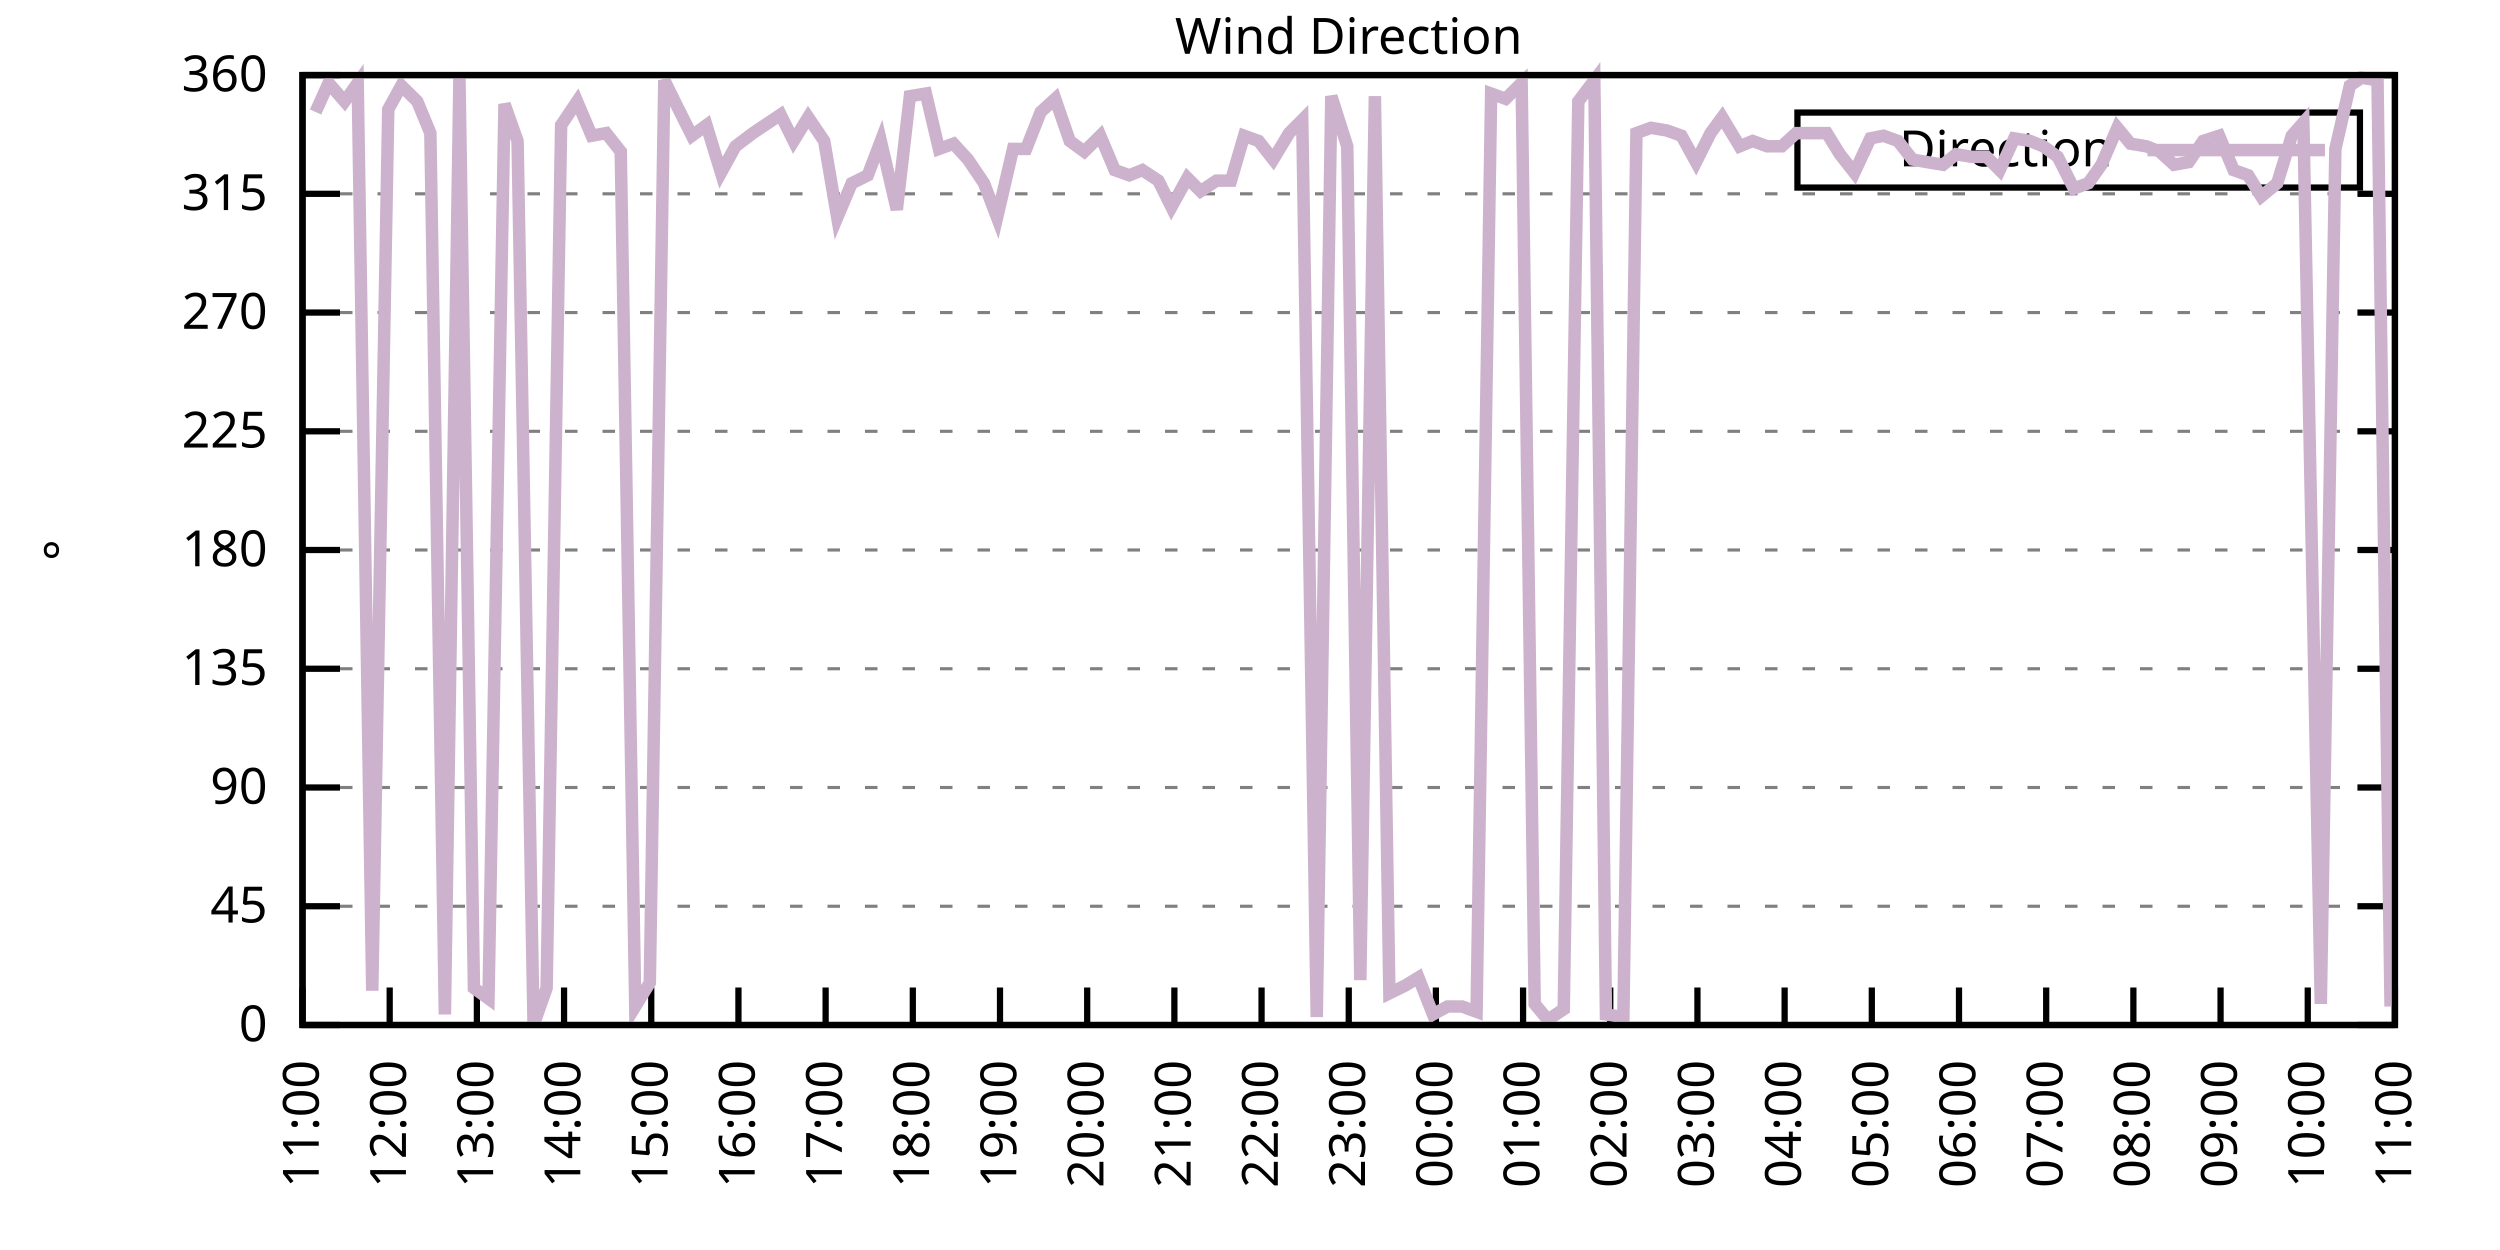
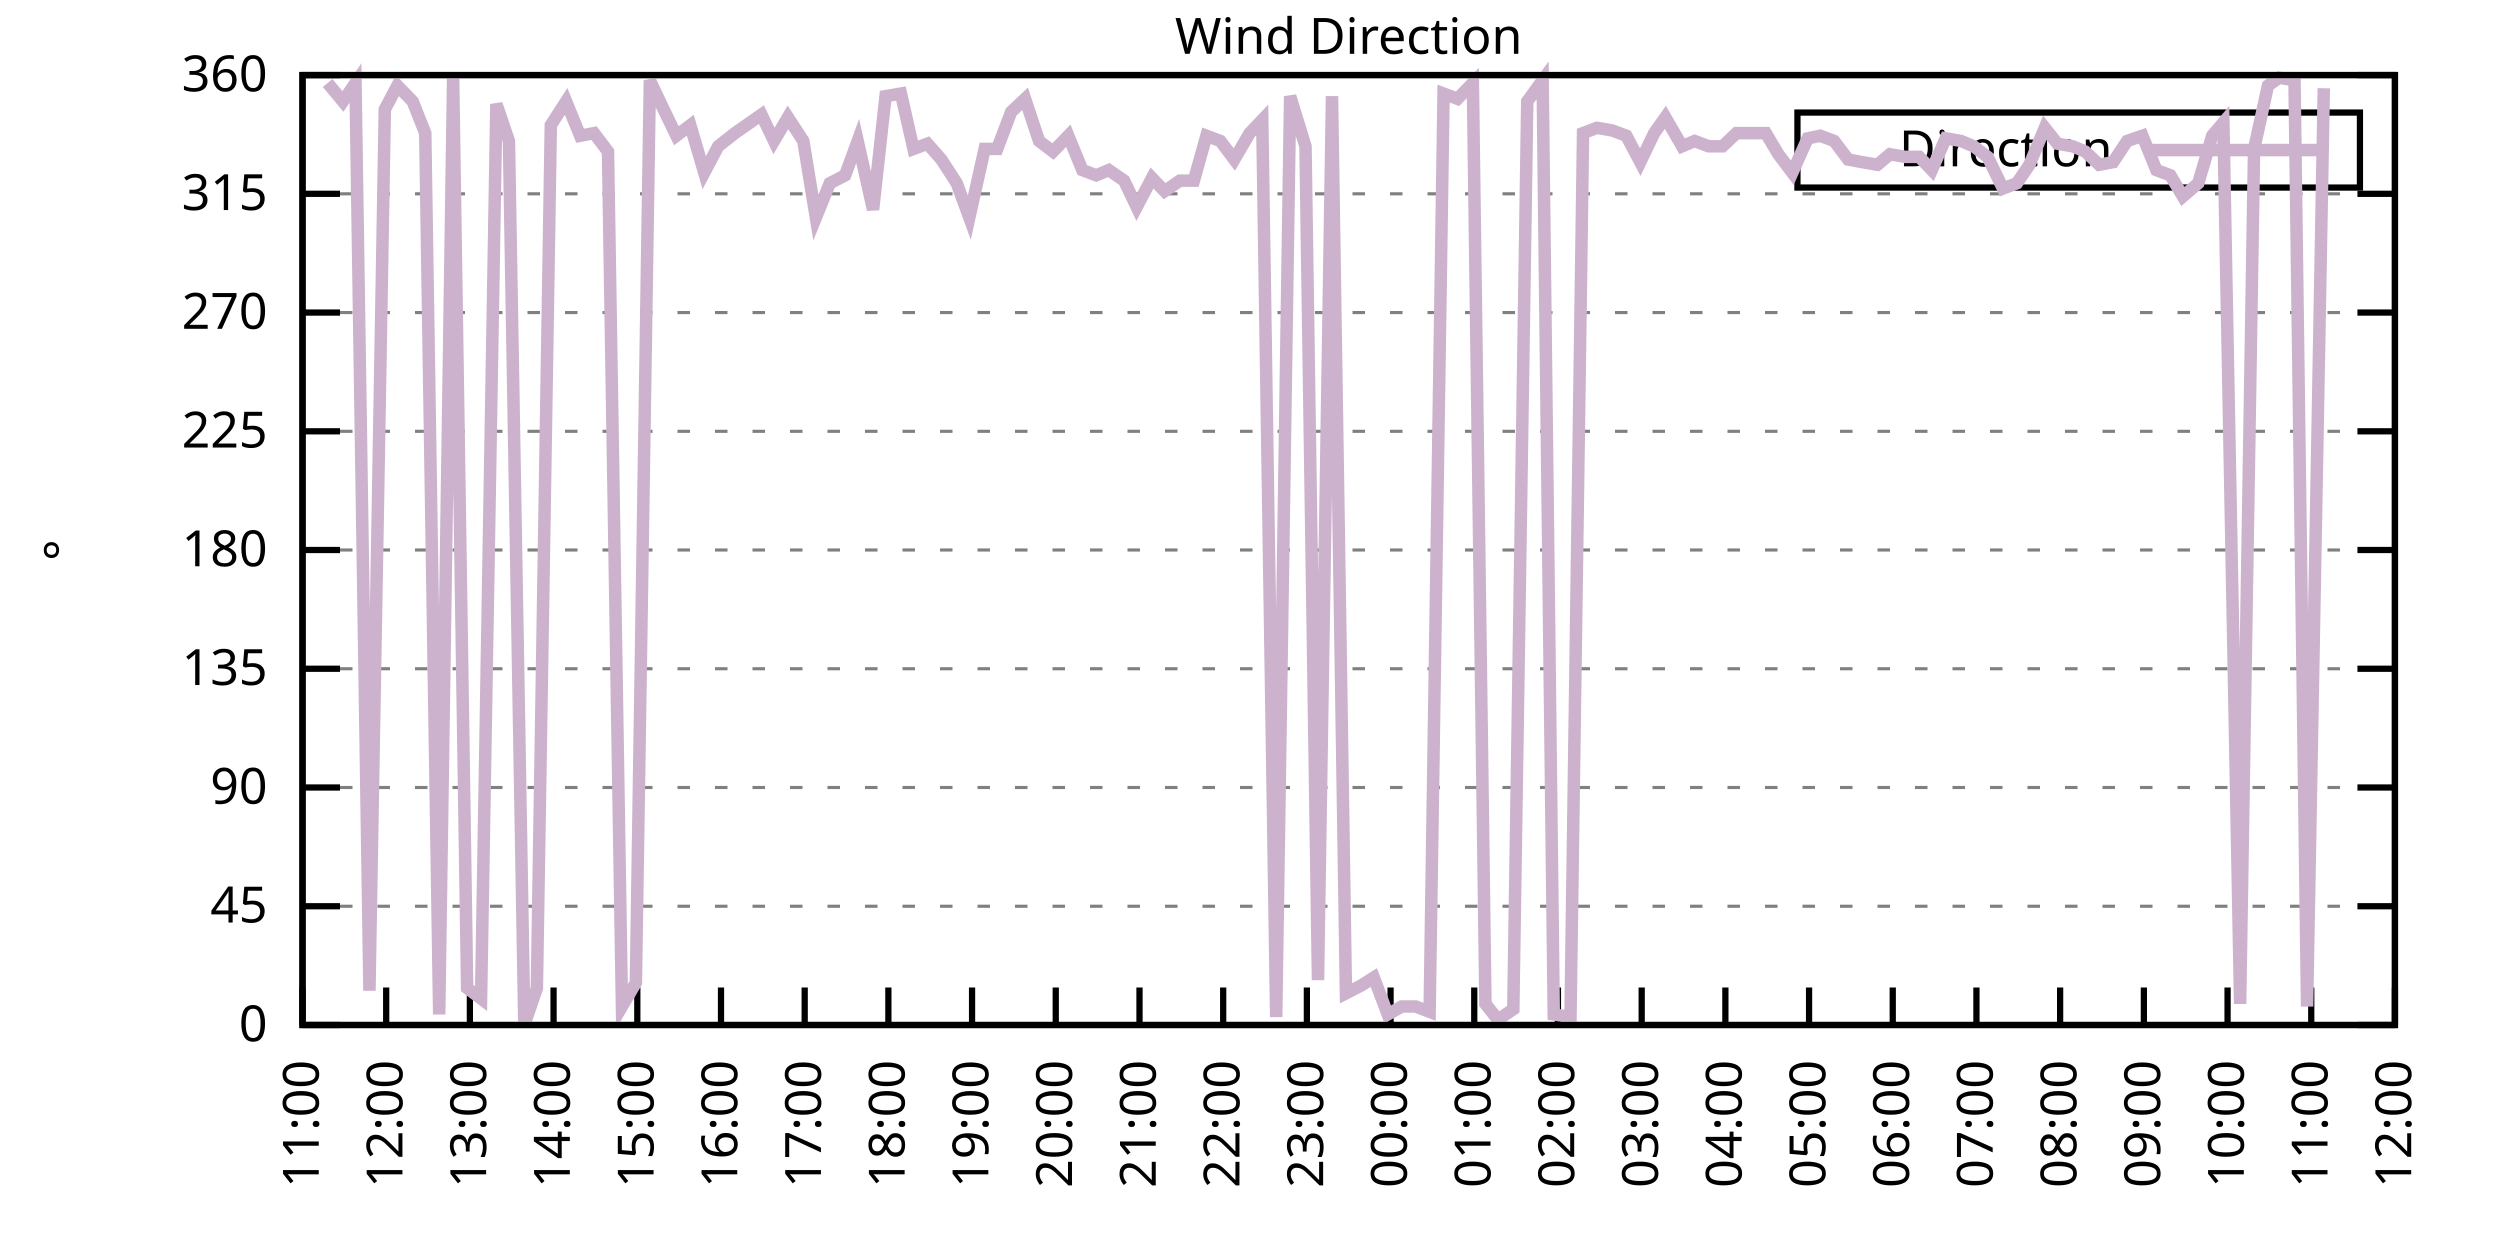
<svg xmlns="http://www.w3.org/2000/svg" xmlns:xlink="http://www.w3.org/1999/xlink" width="400" height="200" viewBox="0 0 400 200">
  <g id="gnuplot_canvas">
    <rect x="0" y="0" width="400" height="200" fill="none" />
    <defs>
      <circle id="gpDot" r="0.5" stroke-width="0.5" stroke="currentColor" />
      <path id="gpPt0" stroke-width="0.333" stroke="currentColor" d="M-1,0 h2 M0,-1 v2" />
      <path id="gpPt1" stroke-width="0.333" stroke="currentColor" d="M-1,-1 L1,1 M1,-1 L-1,1" />
      <path id="gpPt2" stroke-width="0.333" stroke="currentColor" d="M-1,0 L1,0 M0,-1 L0,1 M-1,-1 L1,1 M-1,1 L1,-1" />
      <rect id="gpPt3" stroke-width="0.333" stroke="currentColor" x="-1" y="-1" width="2" height="2" />
      <rect id="gpPt4" stroke-width="0.333" stroke="currentColor" fill="currentColor" x="-1" y="-1" width="2" height="2" />
      <circle id="gpPt5" stroke-width="0.333" stroke="currentColor" cx="0" cy="0" r="1" />
      <use xlink:href="#gpPt5" id="gpPt6" fill="currentColor" stroke="none" />
      <path id="gpPt7" stroke-width="0.333" stroke="currentColor" d="M0,-1.33 L-1.33,0.67 L1.33,0.67 z" />
      <use xlink:href="#gpPt7" id="gpPt8" fill="currentColor" stroke="none" />
      <use xlink:href="#gpPt7" id="gpPt9" stroke="currentColor" transform="rotate(180)" />
      <use xlink:href="#gpPt9" id="gpPt10" fill="currentColor" stroke="none" />
      <use xlink:href="#gpPt3" id="gpPt11" stroke="currentColor" transform="rotate(45)" />
      <use xlink:href="#gpPt11" id="gpPt12" fill="currentColor" stroke="none" />
      <path id="gpPt13" stroke-width="0.333" stroke="currentColor" d="M0,1.330 L1.265,0.411 L0.782,-1.067 L-0.782,-1.076 L-1.265,0.411 z" />
      <use xlink:href="#gpPt13" id="gpPt14" fill="currentColor" stroke="none" />
      <filter id="textbox" filterUnits="objectBoundingBox" x="0" y="0" height="1" width="1">
        <feFlood flood-color="white" flood-opacity="1" result="bgnd" />
        <feComposite in="SourceGraphic" in2="bgnd" operator="atop" />
      </filter>
      <filter id="greybox" filterUnits="objectBoundingBox" x="0" y="0" height="1" width="1">
        <feFlood flood-color="lightgrey" flood-opacity="1" result="grey" />
        <feComposite in="SourceGraphic" in2="grey" operator="atop" />
      </filter>
    </defs>
    <g fill="none" color="white" stroke="currentColor" stroke-width="1.00" stroke-linecap="butt" stroke-linejoin="miter">
</g>
    <g fill="none" color="black" stroke="currentColor" stroke-width="1.00" stroke-linecap="butt" stroke-linejoin="miter">
      <g stroke="none" shape-rendering="crispEdges">
        <polygon fill="rgb(255, 255, 255)" points="48.40,164.00 383.18,164.00 383.18,12.02 48.40,12.02 " />
      </g>
    </g>
    <g fill="none" color="black" stroke="currentColor" stroke-width="1.00" stroke-linecap="butt" stroke-linejoin="miter">
</g>
    <g fill="none" color="black" stroke="black" stroke-width="0.50" stroke-linecap="butt" stroke-linejoin="miter">
</g>
    <g fill="none" color="gray" stroke="currentColor" stroke-width="0.50" stroke-linecap="butt" stroke-linejoin="miter">
      <path stroke="gray" stroke-dasharray="2,4" class="gridline" d="M48.40,164.00 L383.19,164.00  " />
    </g>
    <g fill="none" color="gray" stroke="gray" stroke-width="1.00" stroke-linecap="butt" stroke-linejoin="miter">
</g>
    <g fill="none" color="black" stroke="currentColor" stroke-width="1.00" stroke-linecap="butt" stroke-linejoin="miter">
      <path stroke="black" d="M48.40,164.00 L54.40,164.00 M383.19,164.00 L377.19,164.00  " />
      <g transform="translate(42.80,166.60)" stroke="none" fill="black" font-family="Sans" font-size="8.00" text-anchor="end">
        <text>
          <tspan font-family="Sans"> 0</tspan>
        </text>
      </g>
    </g>
    <g fill="none" color="black" stroke="currentColor" stroke-width="1.00" stroke-linecap="butt" stroke-linejoin="miter">
</g>
    <g fill="none" color="black" stroke="black" stroke-width="0.50" stroke-linecap="butt" stroke-linejoin="miter">
</g>
    <g fill="none" color="gray" stroke="currentColor" stroke-width="0.50" stroke-linecap="butt" stroke-linejoin="miter">
      <path stroke="gray" stroke-dasharray="2,4" class="gridline" d="M48.40,145.00 L383.19,145.00  " />
    </g>
    <g fill="none" color="gray" stroke="gray" stroke-width="1.00" stroke-linecap="butt" stroke-linejoin="miter">
</g>
    <g fill="none" color="black" stroke="currentColor" stroke-width="1.00" stroke-linecap="butt" stroke-linejoin="miter">
      <path stroke="black" d="M48.40,145.00 L54.40,145.00 M383.19,145.00 L377.19,145.00  " />
      <g transform="translate(42.80,147.60)" stroke="none" fill="black" font-family="Sans" font-size="8.00" text-anchor="end">
        <text>
          <tspan font-family="Sans"> 45</tspan>
        </text>
      </g>
    </g>
    <g fill="none" color="black" stroke="currentColor" stroke-width="1.00" stroke-linecap="butt" stroke-linejoin="miter">
</g>
    <g fill="none" color="black" stroke="black" stroke-width="0.50" stroke-linecap="butt" stroke-linejoin="miter">
</g>
    <g fill="none" color="gray" stroke="currentColor" stroke-width="0.50" stroke-linecap="butt" stroke-linejoin="miter">
      <path stroke="gray" stroke-dasharray="2,4" class="gridline" d="M48.40,126.00 L383.19,126.00  " />
    </g>
    <g fill="none" color="gray" stroke="gray" stroke-width="1.00" stroke-linecap="butt" stroke-linejoin="miter">
</g>
    <g fill="none" color="black" stroke="currentColor" stroke-width="1.00" stroke-linecap="butt" stroke-linejoin="miter">
      <path stroke="black" d="M48.40,126.00 L54.40,126.00 M383.19,126.00 L377.19,126.00  " />
      <g transform="translate(42.80,128.60)" stroke="none" fill="black" font-family="Sans" font-size="8.00" text-anchor="end">
        <text>
          <tspan font-family="Sans"> 90</tspan>
        </text>
      </g>
    </g>
    <g fill="none" color="black" stroke="currentColor" stroke-width="1.00" stroke-linecap="butt" stroke-linejoin="miter">
</g>
    <g fill="none" color="black" stroke="black" stroke-width="0.50" stroke-linecap="butt" stroke-linejoin="miter">
</g>
    <g fill="none" color="gray" stroke="currentColor" stroke-width="0.50" stroke-linecap="butt" stroke-linejoin="miter">
      <path stroke="gray" stroke-dasharray="2,4" class="gridline" d="M48.40,107.00 L383.19,107.00  " />
    </g>
    <g fill="none" color="gray" stroke="gray" stroke-width="1.00" stroke-linecap="butt" stroke-linejoin="miter">
</g>
    <g fill="none" color="black" stroke="currentColor" stroke-width="1.00" stroke-linecap="butt" stroke-linejoin="miter">
      <path stroke="black" d="M48.40,107.00 L54.40,107.00 M383.19,107.00 L377.19,107.00  " />
      <g transform="translate(42.80,109.60)" stroke="none" fill="black" font-family="Sans" font-size="8.00" text-anchor="end">
        <text>
          <tspan font-family="Sans"> 135</tspan>
        </text>
      </g>
    </g>
    <g fill="none" color="black" stroke="currentColor" stroke-width="1.00" stroke-linecap="butt" stroke-linejoin="miter">
</g>
    <g fill="none" color="black" stroke="black" stroke-width="0.50" stroke-linecap="butt" stroke-linejoin="miter">
</g>
    <g fill="none" color="gray" stroke="currentColor" stroke-width="0.50" stroke-linecap="butt" stroke-linejoin="miter">
      <path stroke="gray" stroke-dasharray="2,4" class="gridline" d="M48.40,88.00 L383.19,88.00  " />
    </g>
    <g fill="none" color="gray" stroke="gray" stroke-width="1.00" stroke-linecap="butt" stroke-linejoin="miter">
</g>
    <g fill="none" color="black" stroke="currentColor" stroke-width="1.00" stroke-linecap="butt" stroke-linejoin="miter">
      <path stroke="black" d="M48.40,88.00 L54.40,88.00 M383.19,88.00 L377.19,88.00  " />
      <g transform="translate(42.80,90.60)" stroke="none" fill="black" font-family="Sans" font-size="8.00" text-anchor="end">
        <text>
          <tspan font-family="Sans"> 180</tspan>
        </text>
      </g>
    </g>
    <g fill="none" color="black" stroke="currentColor" stroke-width="1.00" stroke-linecap="butt" stroke-linejoin="miter">
</g>
    <g fill="none" color="black" stroke="black" stroke-width="0.50" stroke-linecap="butt" stroke-linejoin="miter">
</g>
    <g fill="none" color="gray" stroke="currentColor" stroke-width="0.50" stroke-linecap="butt" stroke-linejoin="miter">
      <path stroke="gray" stroke-dasharray="2,4" class="gridline" d="M48.40,69.01 L383.19,69.01  " />
    </g>
    <g fill="none" color="gray" stroke="gray" stroke-width="1.00" stroke-linecap="butt" stroke-linejoin="miter">
</g>
    <g fill="none" color="black" stroke="currentColor" stroke-width="1.00" stroke-linecap="butt" stroke-linejoin="miter">
      <path stroke="black" d="M48.40,69.01 L54.40,69.01 M383.19,69.01 L377.19,69.01  " />
      <g transform="translate(42.80,71.61)" stroke="none" fill="black" font-family="Sans" font-size="8.00" text-anchor="end">
        <text>
          <tspan font-family="Sans"> 225</tspan>
        </text>
      </g>
    </g>
    <g fill="none" color="black" stroke="currentColor" stroke-width="1.00" stroke-linecap="butt" stroke-linejoin="miter">
</g>
    <g fill="none" color="black" stroke="black" stroke-width="0.50" stroke-linecap="butt" stroke-linejoin="miter">
</g>
    <g fill="none" color="gray" stroke="currentColor" stroke-width="0.50" stroke-linecap="butt" stroke-linejoin="miter">
      <path stroke="gray" stroke-dasharray="2,4" class="gridline" d="M48.40,50.01 L383.19,50.01  " />
    </g>
    <g fill="none" color="gray" stroke="gray" stroke-width="1.00" stroke-linecap="butt" stroke-linejoin="miter">
</g>
    <g fill="none" color="black" stroke="currentColor" stroke-width="1.00" stroke-linecap="butt" stroke-linejoin="miter">
      <path stroke="black" d="M48.40,50.01 L54.40,50.01 M383.19,50.01 L377.19,50.01  " />
      <g transform="translate(42.80,52.61)" stroke="none" fill="black" font-family="Sans" font-size="8.00" text-anchor="end">
        <text>
          <tspan font-family="Sans"> 270</tspan>
        </text>
      </g>
    </g>
    <g fill="none" color="black" stroke="currentColor" stroke-width="1.00" stroke-linecap="butt" stroke-linejoin="miter">
</g>
    <g fill="none" color="black" stroke="black" stroke-width="0.50" stroke-linecap="butt" stroke-linejoin="miter">
</g>
    <g fill="none" color="gray" stroke="currentColor" stroke-width="0.50" stroke-linecap="butt" stroke-linejoin="miter">
      <path stroke="gray" stroke-dasharray="2,4" class="gridline" d="M48.40,31.01 L383.19,31.01  " />
    </g>
    <g fill="none" color="gray" stroke="gray" stroke-width="1.00" stroke-linecap="butt" stroke-linejoin="miter">
</g>
    <g fill="none" color="black" stroke="currentColor" stroke-width="1.00" stroke-linecap="butt" stroke-linejoin="miter">
      <path stroke="black" d="M48.40,31.01 L54.40,31.01 M383.19,31.01 L377.19,31.01  " />
      <g transform="translate(42.80,33.61)" stroke="none" fill="black" font-family="Sans" font-size="8.00" text-anchor="end">
        <text>
          <tspan font-family="Sans"> 315</tspan>
        </text>
      </g>
    </g>
    <g fill="none" color="black" stroke="currentColor" stroke-width="1.00" stroke-linecap="butt" stroke-linejoin="miter">
</g>
    <g fill="none" color="black" stroke="black" stroke-width="0.50" stroke-linecap="butt" stroke-linejoin="miter">
</g>
    <g fill="none" color="gray" stroke="currentColor" stroke-width="0.50" stroke-linecap="butt" stroke-linejoin="miter">
      <path stroke="gray" stroke-dasharray="2,4" class="gridline" d="M48.40,12.01 L383.19,12.01  " />
    </g>
    <g fill="none" color="gray" stroke="gray" stroke-width="1.00" stroke-linecap="butt" stroke-linejoin="miter">
</g>
    <g fill="none" color="black" stroke="currentColor" stroke-width="1.00" stroke-linecap="butt" stroke-linejoin="miter">
      <path stroke="black" d="M48.40,12.01 L54.40,12.01 M383.19,12.01 L377.19,12.01  " />
      <g transform="translate(42.80,14.61)" stroke="none" fill="black" font-family="Sans" font-size="8.00" text-anchor="end">
        <text>
          <tspan font-family="Sans"> 360</tspan>
        </text>
      </g>
    </g>
    <g fill="none" color="black" stroke="currentColor" stroke-width="1.00" stroke-linecap="butt" stroke-linejoin="miter">
      <path stroke="black" d="M48.40,164.00 L48.40,158.00  " />
      <g transform="translate(51.00,169.60) rotate(270.00)" stroke="none" fill="black" font-family="Sans" font-size="8.00" text-anchor="end">
        <text>
          <tspan font-family="Sans">11:00</tspan>
        </text>
      </g>
    </g>
    <g fill="none" color="black" stroke="currentColor" stroke-width="1.00" stroke-linecap="butt" stroke-linejoin="miter">
-       <path stroke="black" d="M62.35,164.00 L62.35,158.00  " />
-       <g transform="translate(64.95,169.60) rotate(270.00)" stroke="none" fill="black" font-family="Sans" font-size="8.00" text-anchor="end">
+       <path stroke="black" d="M61.79,164.00 L61.79,158.00  " />
+       <g transform="translate(64.39,169.60) rotate(270.00)" stroke="none" fill="black" font-family="Sans" font-size="8.00" text-anchor="end">
        <text>
          <tspan font-family="Sans">12:00</tspan>
        </text>
      </g>
    </g>
    <g fill="none" color="black" stroke="currentColor" stroke-width="1.00" stroke-linecap="butt" stroke-linejoin="miter">
-       <path stroke="black" d="M76.30,164.00 L76.30,158.00  " />
-       <g transform="translate(78.90,169.60) rotate(270.00)" stroke="none" fill="black" font-family="Sans" font-size="8.00" text-anchor="end">
+       <path stroke="black" d="M75.18,164.00 L75.18,158.00  " />
+       <g transform="translate(77.78,169.60) rotate(270.00)" stroke="none" fill="black" font-family="Sans" font-size="8.00" text-anchor="end">
        <text>
          <tspan font-family="Sans">13:00</tspan>
        </text>
      </g>
    </g>
    <g fill="none" color="black" stroke="currentColor" stroke-width="1.00" stroke-linecap="butt" stroke-linejoin="miter">
-       <path stroke="black" d="M90.25,164.00 L90.25,158.00  " />
-       <g transform="translate(92.85,169.60) rotate(270.00)" stroke="none" fill="black" font-family="Sans" font-size="8.00" text-anchor="end">
+       <path stroke="black" d="M88.57,164.00 L88.57,158.00  " />
+       <g transform="translate(91.17,169.60) rotate(270.00)" stroke="none" fill="black" font-family="Sans" font-size="8.00" text-anchor="end">
        <text>
          <tspan font-family="Sans">14:00</tspan>
        </text>
      </g>
    </g>
    <g fill="none" color="black" stroke="currentColor" stroke-width="1.00" stroke-linecap="butt" stroke-linejoin="miter">
-       <path stroke="black" d="M104.20,164.00 L104.20,158.00  " />
-       <g transform="translate(106.80,169.60) rotate(270.00)" stroke="none" fill="black" font-family="Sans" font-size="8.00" text-anchor="end">
+       <path stroke="black" d="M101.97,164.00 L101.97,158.00  " />
+       <g transform="translate(104.57,169.60) rotate(270.00)" stroke="none" fill="black" font-family="Sans" font-size="8.00" text-anchor="end">
        <text>
          <tspan font-family="Sans">15:00</tspan>
        </text>
      </g>
    </g>
    <g fill="none" color="black" stroke="currentColor" stroke-width="1.00" stroke-linecap="butt" stroke-linejoin="miter">
-       <path stroke="black" d="M118.15,164.00 L118.15,158.00  " />
-       <g transform="translate(120.75,169.60) rotate(270.00)" stroke="none" fill="black" font-family="Sans" font-size="8.00" text-anchor="end">
+       <path stroke="black" d="M115.36,164.00 L115.36,158.00  " />
+       <g transform="translate(117.96,169.60) rotate(270.00)" stroke="none" fill="black" font-family="Sans" font-size="8.00" text-anchor="end">
        <text>
          <tspan font-family="Sans">16:00</tspan>
        </text>
      </g>
    </g>
    <g fill="none" color="black" stroke="currentColor" stroke-width="1.00" stroke-linecap="butt" stroke-linejoin="miter">
-       <path stroke="black" d="M132.10,164.00 L132.10,158.00  " />
-       <g transform="translate(134.70,169.60) rotate(270.00)" stroke="none" fill="black" font-family="Sans" font-size="8.00" text-anchor="end">
+       <path stroke="black" d="M128.75,164.00 L128.75,158.00  " />
+       <g transform="translate(131.35,169.60) rotate(270.00)" stroke="none" fill="black" font-family="Sans" font-size="8.00" text-anchor="end">
        <text>
          <tspan font-family="Sans">17:00</tspan>
        </text>
      </g>
    </g>
    <g fill="none" color="black" stroke="currentColor" stroke-width="1.00" stroke-linecap="butt" stroke-linejoin="miter">
-       <path stroke="black" d="M146.05,164.00 L146.05,158.00  " />
-       <g transform="translate(148.65,169.60) rotate(270.00)" stroke="none" fill="black" font-family="Sans" font-size="8.00" text-anchor="end">
+       <path stroke="black" d="M142.14,164.00 L142.14,158.00  " />
+       <g transform="translate(144.74,169.60) rotate(270.00)" stroke="none" fill="black" font-family="Sans" font-size="8.00" text-anchor="end">
        <text>
          <tspan font-family="Sans">18:00</tspan>
        </text>
      </g>
    </g>
    <g fill="none" color="black" stroke="currentColor" stroke-width="1.00" stroke-linecap="butt" stroke-linejoin="miter">
-       <path stroke="black" d="M160.00,164.00 L160.00,158.00  " />
-       <g transform="translate(162.60,169.60) rotate(270.00)" stroke="none" fill="black" font-family="Sans" font-size="8.00" text-anchor="end">
+       <path stroke="black" d="M155.53,164.00 L155.53,158.00  " />
+       <g transform="translate(158.13,169.60) rotate(270.00)" stroke="none" fill="black" font-family="Sans" font-size="8.00" text-anchor="end">
        <text>
          <tspan font-family="Sans">19:00</tspan>
        </text>
      </g>
    </g>
    <g fill="none" color="black" stroke="currentColor" stroke-width="1.00" stroke-linecap="butt" stroke-linejoin="miter">
-       <path stroke="black" d="M173.95,164.00 L173.95,158.00  " />
-       <g transform="translate(176.55,169.60) rotate(270.00)" stroke="none" fill="black" font-family="Sans" font-size="8.00" text-anchor="end">
+       <path stroke="black" d="M168.92,164.00 L168.92,158.00  " />
+       <g transform="translate(171.52,169.60) rotate(270.00)" stroke="none" fill="black" font-family="Sans" font-size="8.00" text-anchor="end">
        <text>
          <tspan font-family="Sans">20:00</tspan>
        </text>
      </g>
    </g>
    <g fill="none" color="black" stroke="currentColor" stroke-width="1.00" stroke-linecap="butt" stroke-linejoin="miter">
-       <path stroke="black" d="M187.90,164.00 L187.90,158.00  " />
-       <g transform="translate(190.50,169.60) rotate(270.00)" stroke="none" fill="black" font-family="Sans" font-size="8.00" text-anchor="end">
+       <path stroke="black" d="M182.32,164.00 L182.32,158.00  " />
+       <g transform="translate(184.92,169.60) rotate(270.00)" stroke="none" fill="black" font-family="Sans" font-size="8.00" text-anchor="end">
        <text>
          <tspan font-family="Sans">21:00</tspan>
        </text>
      </g>
    </g>
    <g fill="none" color="black" stroke="currentColor" stroke-width="1.00" stroke-linecap="butt" stroke-linejoin="miter">
-       <path stroke="black" d="M201.85,164.00 L201.85,158.00  " />
-       <g transform="translate(204.45,169.60) rotate(270.00)" stroke="none" fill="black" font-family="Sans" font-size="8.00" text-anchor="end">
+       <path stroke="black" d="M195.71,164.00 L195.71,158.00  " />
+       <g transform="translate(198.31,169.60) rotate(270.00)" stroke="none" fill="black" font-family="Sans" font-size="8.00" text-anchor="end">
        <text>
          <tspan font-family="Sans">22:00</tspan>
        </text>
      </g>
    </g>
    <g fill="none" color="black" stroke="currentColor" stroke-width="1.00" stroke-linecap="butt" stroke-linejoin="miter">
-       <path stroke="black" d="M215.80,164.00 L215.80,158.00  " />
-       <g transform="translate(218.40,169.60) rotate(270.00)" stroke="none" fill="black" font-family="Sans" font-size="8.00" text-anchor="end">
+       <path stroke="black" d="M209.10,164.00 L209.10,158.00  " />
+       <g transform="translate(211.70,169.60) rotate(270.00)" stroke="none" fill="black" font-family="Sans" font-size="8.00" text-anchor="end">
        <text>
          <tspan font-family="Sans">23:00</tspan>
        </text>
      </g>
    </g>
    <g fill="none" color="black" stroke="currentColor" stroke-width="1.00" stroke-linecap="butt" stroke-linejoin="miter">
-       <path stroke="black" d="M229.74,164.00 L229.74,158.00  " />
-       <g transform="translate(232.34,169.60) rotate(270.00)" stroke="none" fill="black" font-family="Sans" font-size="8.00" text-anchor="end">
+       <path stroke="black" d="M222.49,164.00 L222.49,158.00  " />
+       <g transform="translate(225.09,169.60) rotate(270.00)" stroke="none" fill="black" font-family="Sans" font-size="8.00" text-anchor="end">
        <text>
          <tspan font-family="Sans">00:00</tspan>
        </text>
      </g>
    </g>
    <g fill="none" color="black" stroke="currentColor" stroke-width="1.00" stroke-linecap="butt" stroke-linejoin="miter">
-       <path stroke="black" d="M243.69,164.00 L243.69,158.00  " />
-       <g transform="translate(246.29,169.60) rotate(270.00)" stroke="none" fill="black" font-family="Sans" font-size="8.00" text-anchor="end">
+       <path stroke="black" d="M235.88,164.00 L235.88,158.00  " />
+       <g transform="translate(238.48,169.60) rotate(270.00)" stroke="none" fill="black" font-family="Sans" font-size="8.00" text-anchor="end">
        <text>
          <tspan font-family="Sans">01:00</tspan>
        </text>
      </g>
    </g>
    <g fill="none" color="black" stroke="currentColor" stroke-width="1.00" stroke-linecap="butt" stroke-linejoin="miter">
-       <path stroke="black" d="M257.64,164.00 L257.64,158.00  " />
-       <g transform="translate(260.24,169.60) rotate(270.00)" stroke="none" fill="black" font-family="Sans" font-size="8.00" text-anchor="end">
+       <path stroke="black" d="M249.27,164.00 L249.27,158.00  " />
+       <g transform="translate(251.87,169.60) rotate(270.00)" stroke="none" fill="black" font-family="Sans" font-size="8.00" text-anchor="end">
        <text>
          <tspan font-family="Sans">02:00</tspan>
        </text>
      </g>
    </g>
    <g fill="none" color="black" stroke="currentColor" stroke-width="1.00" stroke-linecap="butt" stroke-linejoin="miter">
-       <path stroke="black" d="M271.59,164.00 L271.59,158.00  " />
-       <g transform="translate(274.19,169.60) rotate(270.00)" stroke="none" fill="black" font-family="Sans" font-size="8.00" text-anchor="end">
+       <path stroke="black" d="M262.67,164.00 L262.67,158.00  " />
+       <g transform="translate(265.27,169.60) rotate(270.00)" stroke="none" fill="black" font-family="Sans" font-size="8.00" text-anchor="end">
        <text>
          <tspan font-family="Sans">03:00</tspan>
        </text>
      </g>
    </g>
    <g fill="none" color="black" stroke="currentColor" stroke-width="1.00" stroke-linecap="butt" stroke-linejoin="miter">
-       <path stroke="black" d="M285.54,164.00 L285.54,158.00  " />
-       <g transform="translate(288.14,169.60) rotate(270.00)" stroke="none" fill="black" font-family="Sans" font-size="8.00" text-anchor="end">
+       <path stroke="black" d="M276.06,164.00 L276.06,158.00  " />
+       <g transform="translate(278.66,169.60) rotate(270.00)" stroke="none" fill="black" font-family="Sans" font-size="8.00" text-anchor="end">
        <text>
          <tspan font-family="Sans">04:00</tspan>
        </text>
      </g>
    </g>
    <g fill="none" color="black" stroke="currentColor" stroke-width="1.00" stroke-linecap="butt" stroke-linejoin="miter">
-       <path stroke="black" d="M299.49,164.00 L299.49,158.00  " />
-       <g transform="translate(302.09,169.60) rotate(270.00)" stroke="none" fill="black" font-family="Sans" font-size="8.00" text-anchor="end">
+       <path stroke="black" d="M289.45,164.00 L289.45,158.00  " />
+       <g transform="translate(292.05,169.60) rotate(270.00)" stroke="none" fill="black" font-family="Sans" font-size="8.00" text-anchor="end">
        <text>
          <tspan font-family="Sans">05:00</tspan>
        </text>
      </g>
    </g>
    <g fill="none" color="black" stroke="currentColor" stroke-width="1.00" stroke-linecap="butt" stroke-linejoin="miter">
-       <path stroke="black" d="M313.44,164.00 L313.44,158.00  " />
-       <g transform="translate(316.04,169.60) rotate(270.00)" stroke="none" fill="black" font-family="Sans" font-size="8.00" text-anchor="end">
+       <path stroke="black" d="M302.84,164.00 L302.84,158.00  " />
+       <g transform="translate(305.44,169.60) rotate(270.00)" stroke="none" fill="black" font-family="Sans" font-size="8.00" text-anchor="end">
        <text>
          <tspan font-family="Sans">06:00</tspan>
        </text>
      </g>
    </g>
    <g fill="none" color="black" stroke="currentColor" stroke-width="1.00" stroke-linecap="butt" stroke-linejoin="miter">
-       <path stroke="black" d="M327.39,164.00 L327.39,158.00  " />
-       <g transform="translate(329.99,169.60) rotate(270.00)" stroke="none" fill="black" font-family="Sans" font-size="8.00" text-anchor="end">
+       <path stroke="black" d="M316.23,164.00 L316.23,158.00  " />
+       <g transform="translate(318.83,169.60) rotate(270.00)" stroke="none" fill="black" font-family="Sans" font-size="8.00" text-anchor="end">
        <text>
          <tspan font-family="Sans">07:00</tspan>
        </text>
      </g>
    </g>
    <g fill="none" color="black" stroke="currentColor" stroke-width="1.00" stroke-linecap="butt" stroke-linejoin="miter">
-       <path stroke="black" d="M341.34,164.00 L341.34,158.00  " />
-       <g transform="translate(343.94,169.60) rotate(270.00)" stroke="none" fill="black" font-family="Sans" font-size="8.00" text-anchor="end">
+       <path stroke="black" d="M329.62,164.00 L329.62,158.00  " />
+       <g transform="translate(332.22,169.60) rotate(270.00)" stroke="none" fill="black" font-family="Sans" font-size="8.00" text-anchor="end">
        <text>
          <tspan font-family="Sans">08:00</tspan>
        </text>
      </g>
    </g>
    <g fill="none" color="black" stroke="currentColor" stroke-width="1.00" stroke-linecap="butt" stroke-linejoin="miter">
-       <path stroke="black" d="M355.29,164.00 L355.29,158.00  " />
-       <g transform="translate(357.89,169.60) rotate(270.00)" stroke="none" fill="black" font-family="Sans" font-size="8.00" text-anchor="end">
+       <path stroke="black" d="M343.02,164.00 L343.02,158.00  " />
+       <g transform="translate(345.62,169.60) rotate(270.00)" stroke="none" fill="black" font-family="Sans" font-size="8.00" text-anchor="end">
        <text>
          <tspan font-family="Sans">09:00</tspan>
        </text>
      </g>
    </g>
    <g fill="none" color="black" stroke="currentColor" stroke-width="1.00" stroke-linecap="butt" stroke-linejoin="miter">
-       <path stroke="black" d="M369.24,164.00 L369.24,158.00  " />
-       <g transform="translate(371.84,169.60) rotate(270.00)" stroke="none" fill="black" font-family="Sans" font-size="8.00" text-anchor="end">
+       <path stroke="black" d="M356.41,164.00 L356.41,158.00  " />
+       <g transform="translate(359.01,169.60) rotate(270.00)" stroke="none" fill="black" font-family="Sans" font-size="8.00" text-anchor="end">
        <text>
          <tspan font-family="Sans">10:00</tspan>
+         </text>
+       </g>
+     </g>
+     <g fill="none" color="black" stroke="currentColor" stroke-width="1.00" stroke-linecap="butt" stroke-linejoin="miter">
+       <path stroke="black" d="M369.80,164.00 L369.80,158.00  " />
+       <g transform="translate(372.40,169.60) rotate(270.00)" stroke="none" fill="black" font-family="Sans" font-size="8.00" text-anchor="end">
+         <text>
+           <tspan font-family="Sans">11:00</tspan>
        </text>
      </g>
    </g>
    <g fill="none" color="black" stroke="currentColor" stroke-width="1.00" stroke-linecap="butt" stroke-linejoin="miter">
      <path stroke="black" d="M383.19,164.00 L383.19,158.00  " />
      <g transform="translate(385.79,169.60) rotate(270.00)" stroke="none" fill="black" font-family="Sans" font-size="8.00" text-anchor="end">
        <text>
-           <tspan font-family="Sans">11:00</tspan>
+           <tspan font-family="Sans">12:00</tspan>
        </text>
      </g>
    </g>
    <g fill="none" color="black" stroke="currentColor" stroke-width="1.00" stroke-linecap="butt" stroke-linejoin="miter">
</g>
    <g fill="none" color="black" stroke="currentColor" stroke-width="1.00" stroke-linecap="butt" stroke-linejoin="miter">
      <path stroke="black" d="M48.40,12.01 L48.40,164.00 L383.19,164.00 L383.19,12.01 L48.40,12.01 Z  " />
    </g>
    <g fill="none" color="black" stroke="currentColor" stroke-width="1.00" stroke-linecap="butt" stroke-linejoin="miter">
</g>
    <g fill="none" color="black" stroke="currentColor" stroke-width="1.00" stroke-linecap="butt" stroke-linejoin="miter">
      <path stroke="black" d="M287.59,30.01 L287.59,18.01 L377.59,18.01 L377.59,30.01 L287.59,30.01 Z  " />
    </g>
    <g id="Wind_direction_plot_1">
      <g fill="none" color="white" stroke="black" stroke-width="2.00" stroke-linecap="butt" stroke-linejoin="miter">
</g>
      <g fill="none" color="black" stroke="currentColor" stroke-width="2.00" stroke-linecap="butt" stroke-linejoin="miter">
        <g transform="translate(337.99,26.61)" stroke="none" fill="black" font-family="Sans" font-size="8.00" text-anchor="end">
          <text>
            <tspan font-family="Sans">Direction</tspan>
          </text>
        </g>
      </g>
      <g fill="none" color="black" stroke="currentColor" stroke-width="2.00" stroke-linecap="butt" stroke-linejoin="miter">
-         <path stroke="rgb(204, 178, 204)" d="M343.59,24.01 L371.99,24.01 M50.49,17.92 L52.58,13.28 L55.14,16.23 L57.23,13.28 L59.56,158.51 L62.12,17.50   L64.21,13.70 L66.77,16.23 L68.86,21.30 L71.18,162.31 L73.51,12.43 L75.83,158.09 L78.16,159.78 L80.72,16.65   L82.81,22.56 L85.37,164.00 L87.46,158.09 L89.78,20.03 L92.34,16.23 L94.67,21.72 L96.99,21.30 L99.32,24.25   L101.64,161.04 L103.97,157.24 L106.29,12.85 L108.38,17.08 L110.71,21.72 L113.03,20.03 L115.36,27.63 L117.68,23.41   L120.47,21.30 L124.89,18.34 L126.98,22.56 L129.31,18.77 L131.87,22.56 L133.96,34.81 L136.28,29.32 L138.84,28.05   L140.93,22.56 L143.49,33.54 L145.58,15.39 L148.14,14.97 L150.23,23.83 L152.56,22.99 L154.88,25.52 L157.44,29.32   L159.53,34.81 L162.09,23.83 L164.18,23.83 L166.51,17.92 L168.83,15.81 L171.16,22.56 L173.48,24.25 L176.04,21.72   L178.36,27.21 L180.69,28.05 L182.78,27.21 L185.34,28.90 L187.43,33.12 L189.99,28.48 L192.08,30.59 L194.64,28.90   L196.96,28.90 L199.06,21.72 L201.38,22.56 L203.71,25.52 L206.26,21.30 L208.36,19.19 L210.68,162.73 L213.01,15.39   L215.56,23.41 L217.65,156.82 L219.98,15.39 L222.30,158.93 L224.86,157.67 L226.95,156.40 L229.28,162.31 L231.60,161.04   L233.93,161.04 L236.25,161.89 L238.58,14.97 L240.90,15.81 L243.46,13.28 L245.55,160.62 L247.65,163.16 L250.20,161.47   L252.53,16.23 L255.09,12.85 L256.95,162.31 L259.74,162.73 L261.83,21.30 L264.15,20.45 L266.71,20.88 L269.04,21.72   L271.36,25.94 L273.69,21.30 L275.55,18.77 L278.34,23.41 L280.43,22.56 L282.75,23.41 L285.08,23.41 L287.40,21.30   L289.96,21.30 L292.29,21.30 L294.38,24.68 L296.70,27.63 L299.26,22.14 L301.35,21.72 L303.68,22.56 L306.00,25.52   L308.33,25.94 L310.88,26.36 L312.98,24.68 L315.53,25.10 L317.86,25.10 L319.95,27.21 L322.28,22.14 L324.83,22.56   L326.93,23.41 L329.25,25.10 L331.81,30.16 L334.13,29.32 L336.23,26.36 L338.78,20.45 L340.88,22.99 L343.43,23.41   L345.53,24.25 L347.85,26.36 L350.18,25.94 L352.50,22.56 L355.06,21.72 L357.38,27.21 L359.71,28.05 L361.80,31.43   L364.36,29.32 L366.68,21.72 L368.54,19.61 L371.33,160.62 L373.66,23.83 L375.98,13.70 L377.84,12.43 L380.40,12.85   L382.49,161.04  " />
+         <path stroke="rgb(204, 178, 204)" d="M343.59,24.01 L371.99,24.01 M52.42,13.28 L54.87,16.23 L56.88,13.28 L59.11,158.51 L61.57,17.50 L63.58,13.70   L66.03,16.23 L68.04,21.30 L70.27,162.31 L72.50,12.43 L74.74,158.09 L76.97,159.78 L79.42,16.65 L81.43,22.56   L83.89,164.00 L85.90,158.09 L88.13,20.03 L90.58,16.23 L92.82,21.72 L95.05,21.30 L97.28,24.25 L99.51,161.04   L101.74,157.24 L103.98,12.85 L105.98,17.08 L108.22,21.72 L110.45,20.03 L112.68,27.63 L114.91,23.41 L117.59,21.30   L121.83,18.34 L123.84,22.56 L126.07,18.77 L128.53,22.56 L130.54,34.81 L132.77,29.32 L135.22,28.05 L137.23,22.56   L139.69,33.54 L141.69,15.39 L144.15,14.97 L146.16,23.83 L148.39,22.99 L150.62,25.52 L153.08,29.32 L155.09,34.81   L157.54,23.83 L159.55,23.83 L161.78,17.92 L164.01,15.81 L166.25,22.56 L168.48,24.25 L170.93,21.72 L173.17,27.21   L175.40,28.05 L177.41,27.21 L179.86,28.90 L181.87,33.12 L184.32,28.48 L186.33,30.59 L188.79,28.90 L191.02,28.90   L193.03,21.72 L195.26,22.56 L197.49,25.52 L199.95,21.30 L201.96,19.19 L204.19,162.73 L206.42,15.39 L208.88,23.41   L210.88,156.82 L213.12,15.39 L215.35,158.93 L217.80,157.67 L219.81,156.40 L222.04,162.31 L224.28,161.04 L226.51,161.04   L228.74,161.89 L230.97,14.97 L233.20,15.81 L235.66,13.28 L237.67,160.62 L239.68,163.16 L242.13,161.47 L244.36,16.23   L246.82,12.85 L248.60,162.31 L251.28,162.73 L253.29,21.30 L255.52,20.45 L257.98,20.88 L260.21,21.72 L262.44,25.94   L264.67,21.30 L266.46,18.77 L269.14,23.41 L271.15,22.56 L273.38,23.41 L275.61,23.41 L277.84,21.30 L280.30,21.30   L282.53,21.30 L284.54,24.68 L286.77,27.63 L289.23,22.14 L291.23,21.72 L293.47,22.56 L295.70,25.52 L297.93,25.94   L300.39,26.36 L302.39,24.68 L304.85,25.10 L307.08,25.10 L309.09,27.21 L311.32,22.14 L313.78,22.56 L315.79,23.41   L318.02,25.10 L320.47,30.16 L322.70,29.32 L324.71,26.36 L327.17,20.45 L329.18,22.99 L331.63,23.41 L333.64,24.25   L335.87,26.36 L338.10,25.94 L340.34,22.56 L342.79,21.72 L345.02,27.21 L347.26,28.05 L349.26,31.43 L351.72,29.32   L353.95,21.72 L355.74,19.61 L358.42,160.62 L360.65,23.83 L362.88,13.70 L364.66,12.43 L367.12,12.85 L369.13,161.04   L371.81,14.12  " />
      </g>
    </g>
    <g fill="none" color="black" stroke="currentColor" stroke-width="2.00" stroke-linecap="butt" stroke-linejoin="miter">
</g>
    <g fill="none" color="black" stroke="black" stroke-width="1.00" stroke-linecap="butt" stroke-linejoin="miter">
</g>
    <g fill="none" color="black" stroke="currentColor" stroke-width="1.00" stroke-linecap="butt" stroke-linejoin="miter">
      <path stroke="black" d="M48.40,12.01 L48.40,164.00 L383.19,164.00 L383.19,12.01 L48.40,12.01 Z  " />
      <g transform="translate(12.80,88.01) rotate(270.00)" stroke="none" fill="black" font-family="Sans" font-size="8.00" text-anchor="middle">
        <text>
          <tspan font-family="Sans">°</tspan>
        </text>
      </g>
    </g>
    <g fill="none" color="black" stroke="currentColor" stroke-width="1.00" stroke-linecap="butt" stroke-linejoin="miter">
</g>
    <g fill="none" color="black" stroke="currentColor" stroke-width="1.00" stroke-linecap="butt" stroke-linejoin="miter">
      <g transform="translate(215.79,8.61)" stroke="none" fill="black" font-family="Sans" font-size="8.00" text-anchor="middle">
        <text>
          <tspan font-family="Sans">Wind Direction</tspan>
        </text>
      </g>
    </g>
    <g fill="none" color="black" stroke="currentColor" stroke-width="1.00" stroke-linecap="butt" stroke-linejoin="miter">
</g>
  </g>
</svg>
